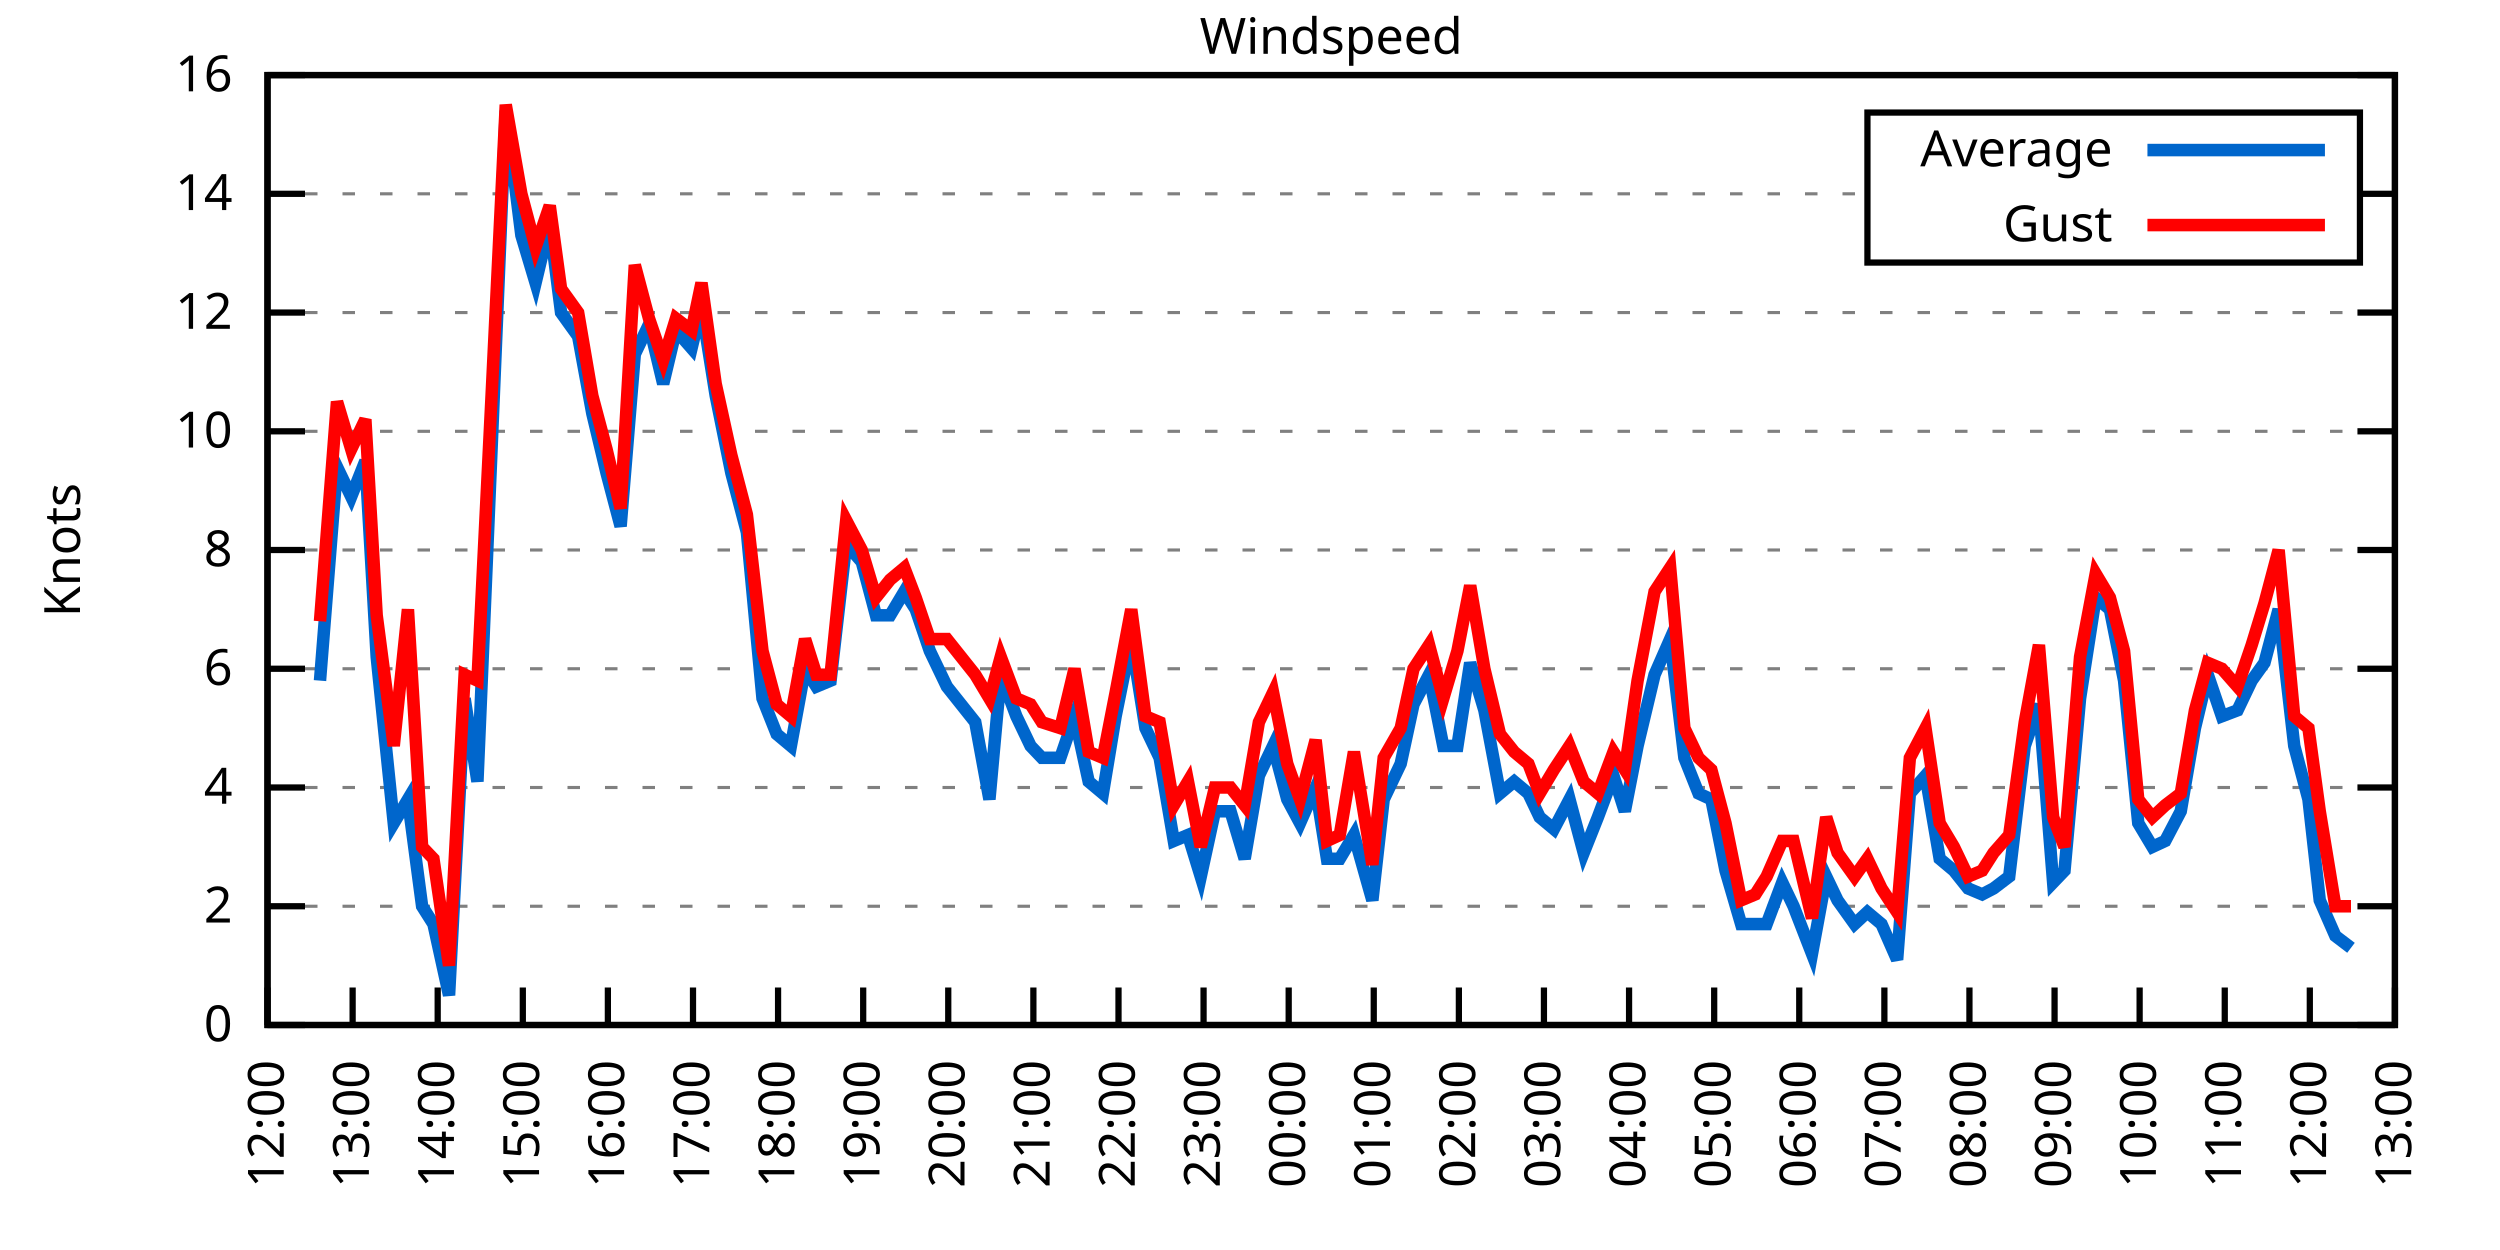
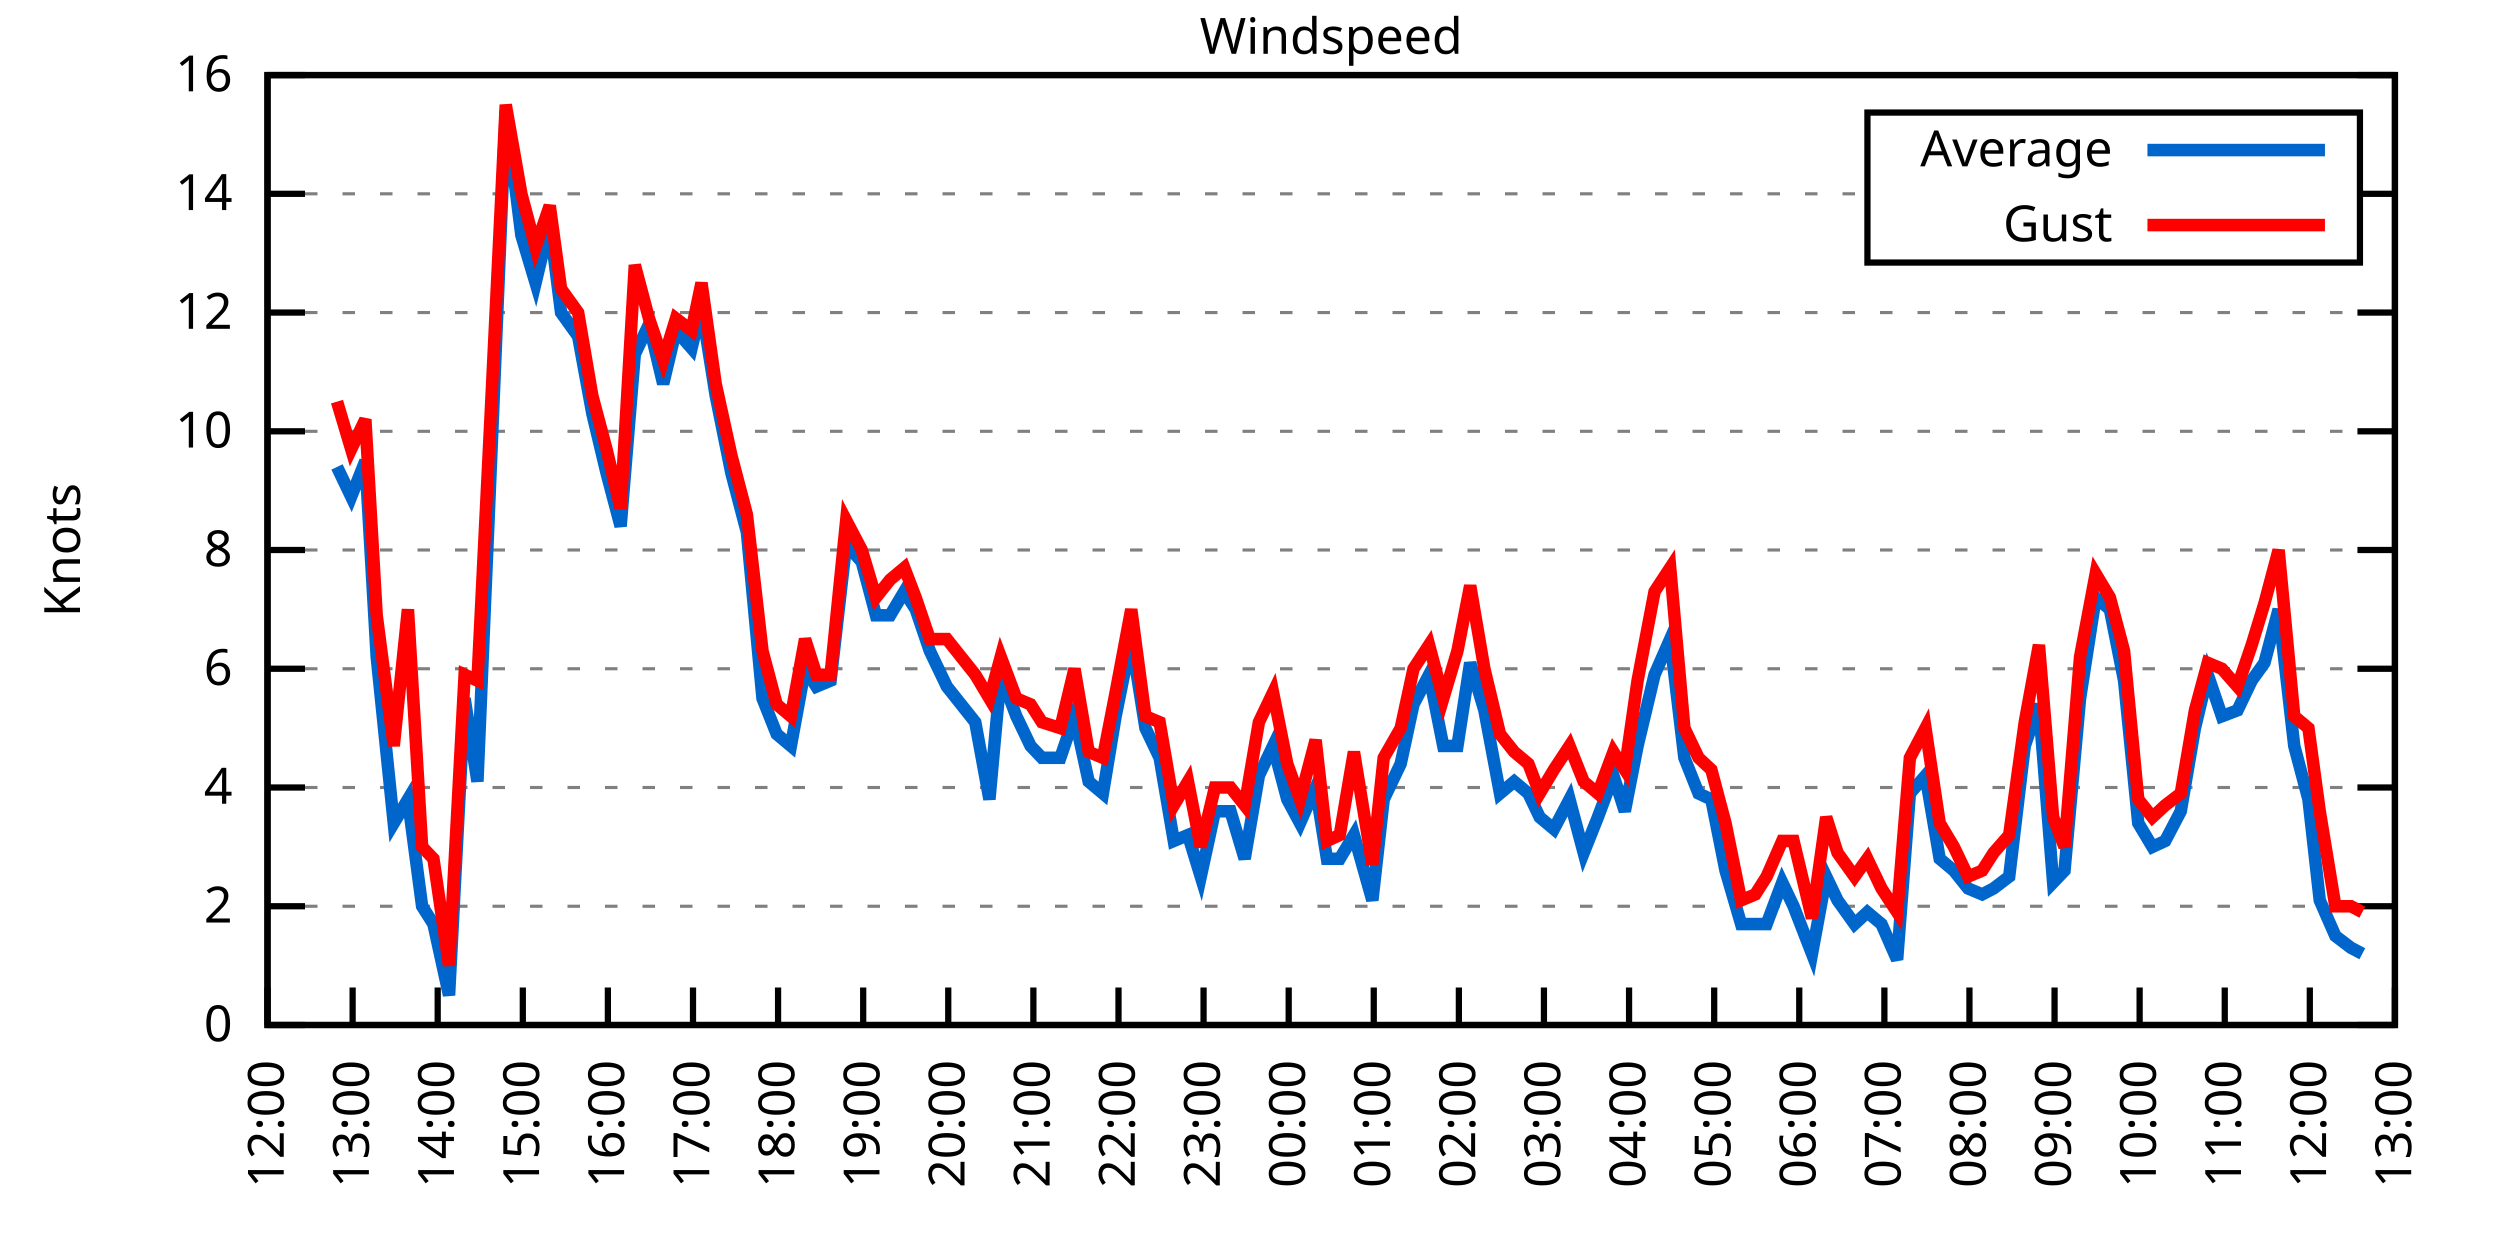
<svg xmlns="http://www.w3.org/2000/svg" xmlns:xlink="http://www.w3.org/1999/xlink" width="400" height="200" viewBox="0 0 400 200">
  <g id="gnuplot_canvas">
    <rect x="0" y="0" width="400" height="200" fill="none" />
    <defs>
      <circle id="gpDot" r="0.5" stroke-width="0.5" stroke="currentColor" />
      <path id="gpPt0" stroke-width="0.333" stroke="currentColor" d="M-1,0 h2 M0,-1 v2" />
      <path id="gpPt1" stroke-width="0.333" stroke="currentColor" d="M-1,-1 L1,1 M1,-1 L-1,1" />
      <path id="gpPt2" stroke-width="0.333" stroke="currentColor" d="M-1,0 L1,0 M0,-1 L0,1 M-1,-1 L1,1 M-1,1 L1,-1" />
      <rect id="gpPt3" stroke-width="0.333" stroke="currentColor" x="-1" y="-1" width="2" height="2" />
      <rect id="gpPt4" stroke-width="0.333" stroke="currentColor" fill="currentColor" x="-1" y="-1" width="2" height="2" />
      <circle id="gpPt5" stroke-width="0.333" stroke="currentColor" cx="0" cy="0" r="1" />
      <use xlink:href="#gpPt5" id="gpPt6" fill="currentColor" stroke="none" />
      <path id="gpPt7" stroke-width="0.333" stroke="currentColor" d="M0,-1.33 L-1.33,0.67 L1.33,0.67 z" />
      <use xlink:href="#gpPt7" id="gpPt8" fill="currentColor" stroke="none" />
      <use xlink:href="#gpPt7" id="gpPt9" stroke="currentColor" transform="rotate(180)" />
      <use xlink:href="#gpPt9" id="gpPt10" fill="currentColor" stroke="none" />
      <use xlink:href="#gpPt3" id="gpPt11" stroke="currentColor" transform="rotate(45)" />
      <use xlink:href="#gpPt11" id="gpPt12" fill="currentColor" stroke="none" />
      <path id="gpPt13" stroke-width="0.333" stroke="currentColor" d="M0,1.330 L1.265,0.411 L0.782,-1.067 L-0.782,-1.076 L-1.265,0.411 z" />
      <use xlink:href="#gpPt13" id="gpPt14" fill="currentColor" stroke="none" />
      <filter id="textbox" filterUnits="objectBoundingBox" x="0" y="0" height="1" width="1">
        <feFlood flood-color="white" flood-opacity="1" result="bgnd" />
        <feComposite in="SourceGraphic" in2="bgnd" operator="atop" />
      </filter>
      <filter id="greybox" filterUnits="objectBoundingBox" x="0" y="0" height="1" width="1">
        <feFlood flood-color="lightgrey" flood-opacity="1" result="grey" />
        <feComposite in="SourceGraphic" in2="grey" operator="atop" />
      </filter>
    </defs>
    <g fill="none" color="white" stroke="currentColor" stroke-width="1.00" stroke-linecap="butt" stroke-linejoin="miter">
</g>
    <g fill="none" color="black" stroke="currentColor" stroke-width="1.00" stroke-linecap="butt" stroke-linejoin="miter">
      <g stroke="none" shape-rendering="crispEdges">
        <polygon fill="rgb(255, 255, 255)" points="42.80,164.00 383.18,164.00 383.18,12.02 42.80,12.02 " />
      </g>
    </g>
    <g fill="none" color="black" stroke="currentColor" stroke-width="1.00" stroke-linecap="butt" stroke-linejoin="miter">
</g>
    <g fill="none" color="black" stroke="black" stroke-width="0.50" stroke-linecap="butt" stroke-linejoin="miter">
</g>
    <g fill="none" color="gray" stroke="currentColor" stroke-width="0.50" stroke-linecap="butt" stroke-linejoin="miter">
      <path stroke="gray" stroke-dasharray="2,4" class="gridline" d="M42.80,164.00 L383.19,164.00  " />
    </g>
    <g fill="none" color="gray" stroke="gray" stroke-width="1.00" stroke-linecap="butt" stroke-linejoin="miter">
</g>
    <g fill="none" color="black" stroke="currentColor" stroke-width="1.00" stroke-linecap="butt" stroke-linejoin="miter">
      <path stroke="black" d="M42.80,164.00 L48.80,164.00 M383.19,164.00 L377.19,164.00  " />
      <g transform="translate(37.20,166.60)" stroke="none" fill="black" font-family="Sans" font-size="8.00" text-anchor="end">
        <text>
          <tspan font-family="Sans"> 0</tspan>
        </text>
      </g>
    </g>
    <g fill="none" color="black" stroke="currentColor" stroke-width="1.00" stroke-linecap="butt" stroke-linejoin="miter">
</g>
    <g fill="none" color="black" stroke="black" stroke-width="0.50" stroke-linecap="butt" stroke-linejoin="miter">
</g>
    <g fill="none" color="gray" stroke="currentColor" stroke-width="0.50" stroke-linecap="butt" stroke-linejoin="miter">
      <path stroke="gray" stroke-dasharray="2,4" class="gridline" d="M42.80,145.00 L383.19,145.00  " />
    </g>
    <g fill="none" color="gray" stroke="gray" stroke-width="1.00" stroke-linecap="butt" stroke-linejoin="miter">
</g>
    <g fill="none" color="black" stroke="currentColor" stroke-width="1.00" stroke-linecap="butt" stroke-linejoin="miter">
      <path stroke="black" d="M42.80,145.00 L48.80,145.00 M383.19,145.00 L377.19,145.00  " />
      <g transform="translate(37.20,147.60)" stroke="none" fill="black" font-family="Sans" font-size="8.00" text-anchor="end">
        <text>
          <tspan font-family="Sans"> 2</tspan>
        </text>
      </g>
    </g>
    <g fill="none" color="black" stroke="currentColor" stroke-width="1.00" stroke-linecap="butt" stroke-linejoin="miter">
</g>
    <g fill="none" color="black" stroke="black" stroke-width="0.50" stroke-linecap="butt" stroke-linejoin="miter">
</g>
    <g fill="none" color="gray" stroke="currentColor" stroke-width="0.50" stroke-linecap="butt" stroke-linejoin="miter">
      <path stroke="gray" stroke-dasharray="2,4" class="gridline" d="M42.80,126.00 L383.19,126.00  " />
    </g>
    <g fill="none" color="gray" stroke="gray" stroke-width="1.00" stroke-linecap="butt" stroke-linejoin="miter">
</g>
    <g fill="none" color="black" stroke="currentColor" stroke-width="1.00" stroke-linecap="butt" stroke-linejoin="miter">
      <path stroke="black" d="M42.80,126.00 L48.80,126.00 M383.19,126.00 L377.19,126.00  " />
      <g transform="translate(37.20,128.60)" stroke="none" fill="black" font-family="Sans" font-size="8.00" text-anchor="end">
        <text>
          <tspan font-family="Sans"> 4</tspan>
        </text>
      </g>
    </g>
    <g fill="none" color="black" stroke="currentColor" stroke-width="1.00" stroke-linecap="butt" stroke-linejoin="miter">
</g>
    <g fill="none" color="black" stroke="black" stroke-width="0.50" stroke-linecap="butt" stroke-linejoin="miter">
</g>
    <g fill="none" color="gray" stroke="currentColor" stroke-width="0.50" stroke-linecap="butt" stroke-linejoin="miter">
      <path stroke="gray" stroke-dasharray="2,4" class="gridline" d="M42.80,107.00 L383.19,107.00  " />
    </g>
    <g fill="none" color="gray" stroke="gray" stroke-width="1.00" stroke-linecap="butt" stroke-linejoin="miter">
</g>
    <g fill="none" color="black" stroke="currentColor" stroke-width="1.00" stroke-linecap="butt" stroke-linejoin="miter">
      <path stroke="black" d="M42.80,107.00 L48.80,107.00 M383.19,107.00 L377.19,107.00  " />
      <g transform="translate(37.20,109.60)" stroke="none" fill="black" font-family="Sans" font-size="8.00" text-anchor="end">
        <text>
          <tspan font-family="Sans"> 6</tspan>
        </text>
      </g>
    </g>
    <g fill="none" color="black" stroke="currentColor" stroke-width="1.00" stroke-linecap="butt" stroke-linejoin="miter">
</g>
    <g fill="none" color="black" stroke="black" stroke-width="0.50" stroke-linecap="butt" stroke-linejoin="miter">
</g>
    <g fill="none" color="gray" stroke="currentColor" stroke-width="0.50" stroke-linecap="butt" stroke-linejoin="miter">
      <path stroke="gray" stroke-dasharray="2,4" class="gridline" d="M42.80,88.00 L383.19,88.00  " />
    </g>
    <g fill="none" color="gray" stroke="gray" stroke-width="1.00" stroke-linecap="butt" stroke-linejoin="miter">
</g>
    <g fill="none" color="black" stroke="currentColor" stroke-width="1.00" stroke-linecap="butt" stroke-linejoin="miter">
      <path stroke="black" d="M42.80,88.00 L48.80,88.00 M383.19,88.00 L377.19,88.00  " />
      <g transform="translate(37.20,90.60)" stroke="none" fill="black" font-family="Sans" font-size="8.00" text-anchor="end">
        <text>
          <tspan font-family="Sans"> 8</tspan>
        </text>
      </g>
    </g>
    <g fill="none" color="black" stroke="currentColor" stroke-width="1.00" stroke-linecap="butt" stroke-linejoin="miter">
</g>
    <g fill="none" color="black" stroke="black" stroke-width="0.50" stroke-linecap="butt" stroke-linejoin="miter">
</g>
    <g fill="none" color="gray" stroke="currentColor" stroke-width="0.50" stroke-linecap="butt" stroke-linejoin="miter">
      <path stroke="gray" stroke-dasharray="2,4" class="gridline" d="M42.80,69.01 L383.19,69.01  " />
    </g>
    <g fill="none" color="gray" stroke="gray" stroke-width="1.00" stroke-linecap="butt" stroke-linejoin="miter">
</g>
    <g fill="none" color="black" stroke="currentColor" stroke-width="1.00" stroke-linecap="butt" stroke-linejoin="miter">
      <path stroke="black" d="M42.80,69.01 L48.80,69.01 M383.19,69.01 L377.19,69.01  " />
      <g transform="translate(37.20,71.61)" stroke="none" fill="black" font-family="Sans" font-size="8.00" text-anchor="end">
        <text>
          <tspan font-family="Sans"> 10</tspan>
        </text>
      </g>
    </g>
    <g fill="none" color="black" stroke="currentColor" stroke-width="1.00" stroke-linecap="butt" stroke-linejoin="miter">
</g>
    <g fill="none" color="black" stroke="black" stroke-width="0.50" stroke-linecap="butt" stroke-linejoin="miter">
</g>
    <g fill="none" color="gray" stroke="currentColor" stroke-width="0.50" stroke-linecap="butt" stroke-linejoin="miter">
      <path stroke="gray" stroke-dasharray="2,4" class="gridline" d="M42.80,50.01 L383.19,50.01  " />
    </g>
    <g fill="none" color="gray" stroke="gray" stroke-width="1.00" stroke-linecap="butt" stroke-linejoin="miter">
</g>
    <g fill="none" color="black" stroke="currentColor" stroke-width="1.00" stroke-linecap="butt" stroke-linejoin="miter">
      <path stroke="black" d="M42.80,50.01 L48.80,50.01 M383.19,50.01 L377.19,50.01  " />
      <g transform="translate(37.20,52.61)" stroke="none" fill="black" font-family="Sans" font-size="8.00" text-anchor="end">
        <text>
          <tspan font-family="Sans"> 12</tspan>
        </text>
      </g>
    </g>
    <g fill="none" color="black" stroke="currentColor" stroke-width="1.00" stroke-linecap="butt" stroke-linejoin="miter">
</g>
    <g fill="none" color="black" stroke="black" stroke-width="0.50" stroke-linecap="butt" stroke-linejoin="miter">
</g>
    <g fill="none" color="gray" stroke="currentColor" stroke-width="0.50" stroke-linecap="butt" stroke-linejoin="miter">
      <path stroke="gray" stroke-dasharray="2,4" class="gridline" d="M42.80,31.01 L298.79,31.01 M377.59,31.01 L383.19,31.01  " />
    </g>
    <g fill="none" color="gray" stroke="gray" stroke-width="1.00" stroke-linecap="butt" stroke-linejoin="miter">
</g>
    <g fill="none" color="black" stroke="currentColor" stroke-width="1.00" stroke-linecap="butt" stroke-linejoin="miter">
      <path stroke="black" d="M42.80,31.01 L48.80,31.01 M383.19,31.01 L377.19,31.01  " />
      <g transform="translate(37.20,33.61)" stroke="none" fill="black" font-family="Sans" font-size="8.00" text-anchor="end">
        <text>
          <tspan font-family="Sans"> 14</tspan>
        </text>
      </g>
    </g>
    <g fill="none" color="black" stroke="currentColor" stroke-width="1.00" stroke-linecap="butt" stroke-linejoin="miter">
</g>
    <g fill="none" color="black" stroke="black" stroke-width="0.50" stroke-linecap="butt" stroke-linejoin="miter">
</g>
    <g fill="none" color="gray" stroke="currentColor" stroke-width="0.50" stroke-linecap="butt" stroke-linejoin="miter">
      <path stroke="gray" stroke-dasharray="2,4" class="gridline" d="M42.80,12.01 L383.19,12.01  " />
    </g>
    <g fill="none" color="gray" stroke="gray" stroke-width="1.00" stroke-linecap="butt" stroke-linejoin="miter">
</g>
    <g fill="none" color="black" stroke="currentColor" stroke-width="1.00" stroke-linecap="butt" stroke-linejoin="miter">
      <path stroke="black" d="M42.80,12.01 L48.80,12.01 M383.19,12.01 L377.19,12.01  " />
      <g transform="translate(37.20,14.61)" stroke="none" fill="black" font-family="Sans" font-size="8.00" text-anchor="end">
        <text>
          <tspan font-family="Sans"> 16</tspan>
        </text>
      </g>
    </g>
    <g fill="none" color="black" stroke="currentColor" stroke-width="1.00" stroke-linecap="butt" stroke-linejoin="miter">
      <path stroke="black" d="M42.80,164.00 L42.80,158.00  " />
      <g transform="translate(45.40,169.60) rotate(270.00)" stroke="none" fill="black" font-family="Sans" font-size="8.00" text-anchor="end">
        <text>
          <tspan font-family="Sans">12:00</tspan>
        </text>
      </g>
    </g>
    <g fill="none" color="black" stroke="currentColor" stroke-width="1.00" stroke-linecap="butt" stroke-linejoin="miter">
      <path stroke="black" d="M56.42,164.00 L56.42,158.00  " />
      <g transform="translate(59.02,169.60) rotate(270.00)" stroke="none" fill="black" font-family="Sans" font-size="8.00" text-anchor="end">
        <text>
          <tspan font-family="Sans">13:00</tspan>
        </text>
      </g>
    </g>
    <g fill="none" color="black" stroke="currentColor" stroke-width="1.00" stroke-linecap="butt" stroke-linejoin="miter">
      <path stroke="black" d="M70.03,164.00 L70.03,158.00  " />
      <g transform="translate(72.63,169.60) rotate(270.00)" stroke="none" fill="black" font-family="Sans" font-size="8.00" text-anchor="end">
        <text>
          <tspan font-family="Sans">14:00</tspan>
        </text>
      </g>
    </g>
    <g fill="none" color="black" stroke="currentColor" stroke-width="1.00" stroke-linecap="butt" stroke-linejoin="miter">
      <path stroke="black" d="M83.65,164.00 L83.65,158.00  " />
      <g transform="translate(86.25,169.60) rotate(270.00)" stroke="none" fill="black" font-family="Sans" font-size="8.00" text-anchor="end">
        <text>
          <tspan font-family="Sans">15:00</tspan>
        </text>
      </g>
    </g>
    <g fill="none" color="black" stroke="currentColor" stroke-width="1.00" stroke-linecap="butt" stroke-linejoin="miter">
      <path stroke="black" d="M97.26,164.00 L97.26,158.00  " />
      <g transform="translate(99.86,169.60) rotate(270.00)" stroke="none" fill="black" font-family="Sans" font-size="8.00" text-anchor="end">
        <text>
          <tspan font-family="Sans">16:00</tspan>
        </text>
      </g>
    </g>
    <g fill="none" color="black" stroke="currentColor" stroke-width="1.00" stroke-linecap="butt" stroke-linejoin="miter">
      <path stroke="black" d="M110.88,164.00 L110.88,158.00  " />
      <g transform="translate(113.48,169.60) rotate(270.00)" stroke="none" fill="black" font-family="Sans" font-size="8.00" text-anchor="end">
        <text>
          <tspan font-family="Sans">17:00</tspan>
        </text>
      </g>
    </g>
    <g fill="none" color="black" stroke="currentColor" stroke-width="1.00" stroke-linecap="butt" stroke-linejoin="miter">
      <path stroke="black" d="M124.49,164.00 L124.49,158.00  " />
      <g transform="translate(127.09,169.60) rotate(270.00)" stroke="none" fill="black" font-family="Sans" font-size="8.00" text-anchor="end">
        <text>
          <tspan font-family="Sans">18:00</tspan>
        </text>
      </g>
    </g>
    <g fill="none" color="black" stroke="currentColor" stroke-width="1.00" stroke-linecap="butt" stroke-linejoin="miter">
      <path stroke="black" d="M138.11,164.00 L138.11,158.00  " />
      <g transform="translate(140.71,169.60) rotate(270.00)" stroke="none" fill="black" font-family="Sans" font-size="8.00" text-anchor="end">
        <text>
          <tspan font-family="Sans">19:00</tspan>
        </text>
      </g>
    </g>
    <g fill="none" color="black" stroke="currentColor" stroke-width="1.00" stroke-linecap="butt" stroke-linejoin="miter">
      <path stroke="black" d="M151.72,164.00 L151.72,158.00  " />
      <g transform="translate(154.32,169.60) rotate(270.00)" stroke="none" fill="black" font-family="Sans" font-size="8.00" text-anchor="end">
        <text>
          <tspan font-family="Sans">20:00</tspan>
        </text>
      </g>
    </g>
    <g fill="none" color="black" stroke="currentColor" stroke-width="1.00" stroke-linecap="butt" stroke-linejoin="miter">
      <path stroke="black" d="M165.34,164.00 L165.34,158.00  " />
      <g transform="translate(167.94,169.60) rotate(270.00)" stroke="none" fill="black" font-family="Sans" font-size="8.00" text-anchor="end">
        <text>
          <tspan font-family="Sans">21:00</tspan>
        </text>
      </g>
    </g>
    <g fill="none" color="black" stroke="currentColor" stroke-width="1.00" stroke-linecap="butt" stroke-linejoin="miter">
      <path stroke="black" d="M178.96,164.00 L178.96,158.00  " />
      <g transform="translate(181.56,169.60) rotate(270.00)" stroke="none" fill="black" font-family="Sans" font-size="8.00" text-anchor="end">
        <text>
          <tspan font-family="Sans">22:00</tspan>
        </text>
      </g>
    </g>
    <g fill="none" color="black" stroke="currentColor" stroke-width="1.00" stroke-linecap="butt" stroke-linejoin="miter">
      <path stroke="black" d="M192.57,164.00 L192.57,158.00  " />
      <g transform="translate(195.17,169.60) rotate(270.00)" stroke="none" fill="black" font-family="Sans" font-size="8.00" text-anchor="end">
        <text>
          <tspan font-family="Sans">23:00</tspan>
        </text>
      </g>
    </g>
    <g fill="none" color="black" stroke="currentColor" stroke-width="1.00" stroke-linecap="butt" stroke-linejoin="miter">
      <path stroke="black" d="M206.19,164.00 L206.19,158.00  " />
      <g transform="translate(208.79,169.60) rotate(270.00)" stroke="none" fill="black" font-family="Sans" font-size="8.00" text-anchor="end">
        <text>
          <tspan font-family="Sans">00:00</tspan>
        </text>
      </g>
    </g>
    <g fill="none" color="black" stroke="currentColor" stroke-width="1.00" stroke-linecap="butt" stroke-linejoin="miter">
      <path stroke="black" d="M219.80,164.00 L219.80,158.00  " />
      <g transform="translate(222.40,169.60) rotate(270.00)" stroke="none" fill="black" font-family="Sans" font-size="8.00" text-anchor="end">
        <text>
          <tspan font-family="Sans">01:00</tspan>
        </text>
      </g>
    </g>
    <g fill="none" color="black" stroke="currentColor" stroke-width="1.00" stroke-linecap="butt" stroke-linejoin="miter">
      <path stroke="black" d="M233.42,164.00 L233.42,158.00  " />
      <g transform="translate(236.02,169.60) rotate(270.00)" stroke="none" fill="black" font-family="Sans" font-size="8.00" text-anchor="end">
        <text>
          <tspan font-family="Sans">02:00</tspan>
        </text>
      </g>
    </g>
    <g fill="none" color="black" stroke="currentColor" stroke-width="1.00" stroke-linecap="butt" stroke-linejoin="miter">
      <path stroke="black" d="M247.03,164.00 L247.03,158.00  " />
      <g transform="translate(249.63,169.60) rotate(270.00)" stroke="none" fill="black" font-family="Sans" font-size="8.00" text-anchor="end">
        <text>
          <tspan font-family="Sans">03:00</tspan>
        </text>
      </g>
    </g>
    <g fill="none" color="black" stroke="currentColor" stroke-width="1.00" stroke-linecap="butt" stroke-linejoin="miter">
      <path stroke="black" d="M260.65,164.00 L260.65,158.00  " />
      <g transform="translate(263.25,169.60) rotate(270.00)" stroke="none" fill="black" font-family="Sans" font-size="8.00" text-anchor="end">
        <text>
          <tspan font-family="Sans">04:00</tspan>
        </text>
      </g>
    </g>
    <g fill="none" color="black" stroke="currentColor" stroke-width="1.00" stroke-linecap="butt" stroke-linejoin="miter">
      <path stroke="black" d="M274.27,164.00 L274.27,158.00  " />
      <g transform="translate(276.87,169.60) rotate(270.00)" stroke="none" fill="black" font-family="Sans" font-size="8.00" text-anchor="end">
        <text>
          <tspan font-family="Sans">05:00</tspan>
        </text>
      </g>
    </g>
    <g fill="none" color="black" stroke="currentColor" stroke-width="1.00" stroke-linecap="butt" stroke-linejoin="miter">
      <path stroke="black" d="M287.88,164.00 L287.88,158.00  " />
      <g transform="translate(290.48,169.60) rotate(270.00)" stroke="none" fill="black" font-family="Sans" font-size="8.00" text-anchor="end">
        <text>
          <tspan font-family="Sans">06:00</tspan>
        </text>
      </g>
    </g>
    <g fill="none" color="black" stroke="currentColor" stroke-width="1.00" stroke-linecap="butt" stroke-linejoin="miter">
      <path stroke="black" d="M301.50,164.00 L301.50,158.00  " />
      <g transform="translate(304.10,169.60) rotate(270.00)" stroke="none" fill="black" font-family="Sans" font-size="8.00" text-anchor="end">
        <text>
          <tspan font-family="Sans">07:00</tspan>
        </text>
      </g>
    </g>
    <g fill="none" color="black" stroke="currentColor" stroke-width="1.00" stroke-linecap="butt" stroke-linejoin="miter">
      <path stroke="black" d="M315.11,164.00 L315.11,158.00  " />
      <g transform="translate(317.71,169.60) rotate(270.00)" stroke="none" fill="black" font-family="Sans" font-size="8.00" text-anchor="end">
        <text>
          <tspan font-family="Sans">08:00</tspan>
        </text>
      </g>
    </g>
    <g fill="none" color="black" stroke="currentColor" stroke-width="1.00" stroke-linecap="butt" stroke-linejoin="miter">
      <path stroke="black" d="M328.73,164.00 L328.73,158.00  " />
      <g transform="translate(331.33,169.60) rotate(270.00)" stroke="none" fill="black" font-family="Sans" font-size="8.00" text-anchor="end">
        <text>
          <tspan font-family="Sans">09:00</tspan>
        </text>
      </g>
    </g>
    <g fill="none" color="black" stroke="currentColor" stroke-width="1.00" stroke-linecap="butt" stroke-linejoin="miter">
      <path stroke="black" d="M342.34,164.00 L342.34,158.00  " />
      <g transform="translate(344.94,169.60) rotate(270.00)" stroke="none" fill="black" font-family="Sans" font-size="8.00" text-anchor="end">
        <text>
          <tspan font-family="Sans">10:00</tspan>
        </text>
      </g>
    </g>
    <g fill="none" color="black" stroke="currentColor" stroke-width="1.00" stroke-linecap="butt" stroke-linejoin="miter">
      <path stroke="black" d="M355.96,164.00 L355.96,158.00  " />
      <g transform="translate(358.56,169.60) rotate(270.00)" stroke="none" fill="black" font-family="Sans" font-size="8.00" text-anchor="end">
        <text>
          <tspan font-family="Sans">11:00</tspan>
        </text>
      </g>
    </g>
    <g fill="none" color="black" stroke="currentColor" stroke-width="1.00" stroke-linecap="butt" stroke-linejoin="miter">
      <path stroke="black" d="M369.57,164.00 L369.57,158.00  " />
      <g transform="translate(372.17,169.60) rotate(270.00)" stroke="none" fill="black" font-family="Sans" font-size="8.00" text-anchor="end">
        <text>
          <tspan font-family="Sans">12:00</tspan>
        </text>
      </g>
    </g>
    <g fill="none" color="black" stroke="currentColor" stroke-width="1.00" stroke-linecap="butt" stroke-linejoin="miter">
      <path stroke="black" d="M383.19,164.00 L383.19,158.00  " />
      <g transform="translate(385.79,169.60) rotate(270.00)" stroke="none" fill="black" font-family="Sans" font-size="8.00" text-anchor="end">
        <text>
          <tspan font-family="Sans">13:00</tspan>
        </text>
      </g>
    </g>
    <g fill="none" color="black" stroke="currentColor" stroke-width="1.00" stroke-linecap="butt" stroke-linejoin="miter">
</g>
    <g fill="none" color="black" stroke="currentColor" stroke-width="1.00" stroke-linecap="butt" stroke-linejoin="miter">
      <path stroke="black" d="M42.80,12.01 L42.80,164.00 L383.19,164.00 L383.19,12.01 L42.80,12.01 Z  " />
    </g>
    <g fill="none" color="black" stroke="currentColor" stroke-width="1.00" stroke-linecap="butt" stroke-linejoin="miter">
</g>
    <g fill="none" color="black" stroke="currentColor" stroke-width="1.00" stroke-linecap="butt" stroke-linejoin="miter">
      <path stroke="black" d="M298.79,42.01 L298.79,18.01 L377.59,18.01 L377.59,42.01 L298.79,42.01 Z  " />
    </g>
    <g id="Windspeed_plot_1">
      <g fill="none" color="white" stroke="black" stroke-width="2.00" stroke-linecap="butt" stroke-linejoin="miter">
</g>
      <g fill="none" color="black" stroke="currentColor" stroke-width="2.00" stroke-linecap="butt" stroke-linejoin="miter">
        <g transform="translate(337.99,26.61)" stroke="none" fill="black" font-family="Sans" font-size="8.00" text-anchor="end">
          <text>
            <tspan font-family="Sans">Average</tspan>
          </text>
        </g>
      </g>
      <g fill="none" color="black" stroke="currentColor" stroke-width="2.00" stroke-linecap="butt" stroke-linejoin="miter">
-         <path stroke="rgb(  0, 102, 204)" d="M343.59,24.01 L371.99,24.01 M51.20,108.90 L53.92,74.71 L56.19,79.46 L58.46,73.76 L60.27,105.10 L63.00,131.70   L65.27,127.90 L67.54,145.00 L69.35,147.85 L71.85,159.25 L74.34,111.75 L76.39,125.05 L78.65,71.86 L80.92,17.71   L83.42,37.66 L85.69,45.26 L87.96,35.76 L89.77,50.01 L92.50,53.81 L94.77,66.16 L97.04,75.66 L99.30,84.21   L101.57,56.66 L103.84,51.91 L106.11,61.41 L108.15,52.86 L110.65,55.71 L112.24,49.06 L114.51,63.31 L117.01,75.66   L119.50,85.16 L122.00,111.75 L124.27,117.45 L126.54,119.35 L128.81,107.00 L130.62,109.85 L132.89,108.90 L135.39,87.06   L137.88,89.90 L140.15,98.45 L142.42,98.45 L144.69,94.65 L146.51,97.50 L148.77,104.15 L151.50,109.85 L156.04,115.55   L158.31,127.90 L160.12,107.95 L162.62,114.60 L164.89,119.35 L166.70,121.25 L169.65,121.25 L171.92,114.60 L174.19,125.05   L176.46,126.95 L178.50,114.60 L181.00,102.25 L183.27,116.50 L185.54,121.25 L187.81,134.55 L190.08,133.60 L192.12,140.25   L194.39,129.80 L196.88,129.80 L199.15,137.40 L201.42,124.10 L203.69,119.35 L205.96,127.90 L208.00,131.70 L210.50,126.00   L212.31,137.40 L214.36,137.40 L216.63,133.60 L219.58,144.05 L221.39,127.90 L224.11,122.20 L226.16,112.70 L228.65,107.95   L230.92,119.35 L233.19,119.35 L235.23,106.05 L237.50,113.65 L240.00,126.95 L242.27,125.05 L244.54,126.95 L246.35,130.75   L248.62,132.65 L251.12,127.90 L253.39,136.45 L255.66,130.75 L258.15,124.10 L259.97,129.80 L262.01,119.35 L264.73,107.95   L267.23,102.25 L269.50,121.25 L271.77,126.95 L273.81,127.90 L276.08,139.30 L278.58,147.85 L280.85,147.85 L282.66,147.85   L285.16,141.20 L286.97,145.00 L289.92,152.60 L292.19,140.25 L294.01,144.05 L296.73,147.85 L298.77,145.95 L301.04,147.85   L303.54,153.55 L305.58,126.95 L308.08,124.10 L310.35,137.40 L312.62,139.30 L314.89,142.15 L317.15,143.10 L318.97,142.15   L321.47,140.25 L323.96,119.35 L326.23,112.70 L328.50,141.20 L330.32,139.30 L332.81,111.75 L335.31,95.60 L337.58,97.50   L339.85,108.90 L342.12,131.70 L344.39,135.50 L346.43,134.55 L348.92,129.80 L351.19,116.50 L353.24,107.95 L355.50,114.60   L358.00,113.65 L360.27,108.90 L362.31,106.05 L364.58,97.50 L367.08,119.35 L369.35,127.90 L371.16,144.05 L373.66,149.75   L376.16,151.65  " />
+         <path stroke="rgb(  0, 102, 204)" d="M343.59,24.01 L371.99,24.01 M53.92,74.71 L56.19,79.46 L58.46,73.76 L60.27,105.10 L63.00,131.70 L65.27,127.90   L67.54,145.00 L69.35,147.85 L71.85,159.25 L74.34,111.75 L76.39,125.05 L78.65,71.86 L80.92,17.71 L83.42,37.66   L85.69,45.26 L87.96,35.76 L89.77,50.01 L92.50,53.81 L94.77,66.16 L97.04,75.66 L99.30,84.21 L101.57,56.66   L103.84,51.91 L106.11,61.41 L108.15,52.86 L110.65,55.71 L112.24,49.06 L114.51,63.31 L117.01,75.66 L119.50,85.16   L122.00,111.75 L124.27,117.45 L126.54,119.35 L128.81,107.00 L130.62,109.85 L132.89,108.90 L135.39,87.06 L137.88,89.90   L140.15,98.45 L142.42,98.45 L144.69,94.65 L146.51,97.50 L148.77,104.15 L151.50,109.85 L156.04,115.55 L158.31,127.90   L160.12,107.95 L162.62,114.60 L164.89,119.35 L166.70,121.25 L169.65,121.25 L171.92,114.60 L174.19,125.05 L176.46,126.95   L178.50,114.60 L181.00,102.25 L183.27,116.50 L185.54,121.25 L187.81,134.55 L190.08,133.60 L192.12,140.25 L194.39,129.80   L196.88,129.80 L199.15,137.40 L201.42,124.10 L203.69,119.35 L205.96,127.90 L208.00,131.70 L210.50,126.00 L212.31,137.40   L214.36,137.40 L216.63,133.60 L219.58,144.05 L221.39,127.90 L224.11,122.20 L226.16,112.70 L228.65,107.95 L230.92,119.35   L233.19,119.35 L235.23,106.05 L237.50,113.65 L240.00,126.95 L242.27,125.05 L244.54,126.95 L246.35,130.75 L248.62,132.65   L251.12,127.90 L253.39,136.45 L255.66,130.75 L258.15,124.10 L259.97,129.80 L262.01,119.35 L264.73,107.95 L267.23,102.25   L269.50,121.25 L271.77,126.95 L273.81,127.90 L276.08,139.30 L278.58,147.85 L280.85,147.85 L282.66,147.85 L285.16,141.20   L286.97,145.00 L289.92,152.60 L292.19,140.25 L294.01,144.05 L296.73,147.85 L298.77,145.95 L301.04,147.85 L303.54,153.55   L305.58,126.95 L308.08,124.10 L310.35,137.40 L312.62,139.30 L314.89,142.15 L317.15,143.10 L318.97,142.15 L321.47,140.25   L323.96,119.35 L326.23,112.70 L328.50,141.20 L330.32,139.30 L332.81,111.75 L335.31,95.60 L337.58,97.50 L339.85,108.90   L342.12,131.70 L344.39,135.50 L346.43,134.55 L348.92,129.80 L351.19,116.50 L353.24,107.95 L355.50,114.60 L358.00,113.65   L360.27,108.90 L362.31,106.05 L364.58,97.50 L367.08,119.35 L369.35,127.90 L371.16,144.05 L373.66,149.75 L376.16,151.65   L377.97,152.60  " />
      </g>
    </g>
    <g id="Windspeed_plot_2">
      <g fill="none" color="black" stroke="currentColor" stroke-width="2.00" stroke-linecap="butt" stroke-linejoin="miter">
        <g transform="translate(337.99,38.61)" stroke="none" fill="black" font-family="Sans" font-size="8.00" text-anchor="end">
          <text>
            <tspan font-family="Sans">Gust</tspan>
          </text>
        </g>
      </g>
      <g fill="none" color="black" stroke="currentColor" stroke-width="2.00" stroke-linecap="butt" stroke-linejoin="miter">
-         <path stroke="rgb(255,   0,   0)" d="M343.59,36.01 L371.99,36.01 M51.20,99.40 L53.92,64.26 L56.19,71.86 L58.46,67.11 L60.27,98.45 L63.00,119.35   L65.27,97.50 L67.54,135.50 L69.35,137.40 L71.85,154.50 L74.34,107.95 L76.39,108.90 L78.65,63.31 L80.92,16.76   L83.42,31.01 L85.69,39.56 L87.96,32.91 L89.77,46.21 L92.50,50.01 L94.77,63.31 L97.04,71.86 L99.30,81.36   L101.57,42.41 L103.84,50.96 L106.11,57.61 L108.15,50.96 L110.65,52.86 L112.24,45.26 L114.51,61.41 L117.01,72.81   L119.50,82.31 L122.00,104.15 L124.27,112.70 L126.54,114.60 L128.81,102.25 L130.62,107.95 L132.89,107.95 L135.39,83.26   L137.88,88.00 L140.15,95.60 L142.42,92.75 L144.69,90.85 L146.51,95.60 L148.77,102.25 L151.50,102.25 L156.04,107.95   L158.31,111.75 L160.12,105.10 L162.62,111.75 L164.89,112.70 L166.70,115.55 L169.65,116.50 L171.92,107.00 L174.19,120.30   L176.46,121.25 L178.50,110.80 L181.00,97.50 L183.27,114.60 L185.54,115.55 L187.81,128.85 L190.08,125.05 L192.12,135.50   L194.39,126.00 L196.88,126.00 L199.15,128.85 L201.42,115.55 L203.69,110.80 L205.96,122.20 L208.00,127.90 L210.50,118.40   L212.31,134.55 L214.36,133.60 L216.63,120.30 L219.58,138.35 L221.39,121.25 L224.11,116.50 L226.16,107.00 L228.65,103.20   L230.92,111.75 L233.19,104.15 L235.23,93.70 L237.50,107.00 L240.00,117.45 L242.27,120.30 L244.54,122.20 L246.35,126.95   L248.62,123.15 L251.12,119.35 L253.39,125.05 L255.66,126.95 L258.15,120.30 L259.97,123.15 L262.01,108.90 L264.73,94.65   L267.23,90.85 L269.50,116.50 L271.77,121.25 L273.81,123.15 L276.08,131.70 L278.58,144.05 L280.85,143.10 L282.66,140.25   L285.16,134.55 L286.97,134.55 L289.92,146.90 L292.19,130.75 L294.01,136.45 L296.73,140.25 L298.77,137.40 L301.04,142.15   L303.54,145.95 L305.58,121.25 L308.08,116.50 L310.35,131.70 L312.62,135.50 L314.89,140.25 L317.15,139.30 L318.97,136.45   L321.47,133.60 L323.96,115.55 L326.23,103.20 L328.50,130.75 L330.32,135.50 L332.81,105.10 L335.31,91.80 L337.58,95.60   L339.85,104.15 L342.12,127.90 L344.39,130.75 L346.43,128.85 L348.92,126.95 L351.19,113.65 L353.24,106.05 L355.50,107.00   L358.00,109.85 L360.27,103.20 L362.31,96.55 L364.58,88.00 L367.08,114.60 L369.35,116.50 L371.16,129.80 L373.66,145.00   L376.16,145.00  " />
+         <path stroke="rgb(255,   0,   0)" d="M343.59,36.01 L371.99,36.01 M53.92,64.26 L56.19,71.86 L58.46,67.11 L60.27,98.45 L63.00,119.35 L65.27,97.50   L67.54,135.50 L69.35,137.40 L71.85,154.50 L74.34,107.95 L76.39,108.90 L78.65,63.31 L80.92,16.76 L83.42,31.01   L85.69,39.56 L87.96,32.91 L89.77,46.21 L92.50,50.01 L94.77,63.31 L97.04,71.86 L99.30,81.36 L101.57,42.41   L103.84,50.96 L106.11,57.61 L108.15,50.96 L110.65,52.86 L112.24,45.26 L114.51,61.41 L117.01,72.81 L119.50,82.31   L122.00,104.15 L124.27,112.70 L126.54,114.60 L128.81,102.25 L130.62,107.95 L132.89,107.95 L135.39,83.26 L137.88,88.00   L140.15,95.60 L142.42,92.75 L144.69,90.85 L146.51,95.60 L148.77,102.25 L151.50,102.25 L156.04,107.95 L158.31,111.75   L160.12,105.10 L162.62,111.75 L164.89,112.70 L166.70,115.55 L169.65,116.50 L171.92,107.00 L174.19,120.30 L176.46,121.25   L178.50,110.80 L181.00,97.50 L183.27,114.60 L185.54,115.55 L187.81,128.85 L190.08,125.05 L192.12,135.50 L194.39,126.00   L196.88,126.00 L199.15,128.85 L201.42,115.55 L203.69,110.80 L205.96,122.20 L208.00,127.90 L210.50,118.40 L212.31,134.55   L214.36,133.60 L216.63,120.30 L219.58,138.35 L221.39,121.25 L224.11,116.50 L226.16,107.00 L228.65,103.20 L230.92,111.75   L233.19,104.15 L235.23,93.70 L237.50,107.00 L240.00,117.45 L242.27,120.30 L244.54,122.20 L246.35,126.95 L248.62,123.15   L251.12,119.35 L253.39,125.05 L255.66,126.95 L258.15,120.30 L259.97,123.15 L262.01,108.90 L264.73,94.65 L267.23,90.85   L269.50,116.50 L271.77,121.25 L273.81,123.15 L276.08,131.70 L278.58,144.05 L280.85,143.10 L282.66,140.25 L285.16,134.55   L286.97,134.55 L289.92,146.90 L292.19,130.75 L294.01,136.45 L296.73,140.25 L298.77,137.40 L301.04,142.15 L303.54,145.95   L305.58,121.25 L308.08,116.50 L310.35,131.70 L312.62,135.50 L314.89,140.25 L317.15,139.30 L318.97,136.45 L321.47,133.60   L323.96,115.55 L326.23,103.20 L328.50,130.75 L330.32,135.50 L332.81,105.10 L335.31,91.80 L337.58,95.60 L339.85,104.15   L342.12,127.90 L344.39,130.75 L346.43,128.85 L348.92,126.95 L351.19,113.65 L353.24,106.05 L355.50,107.00 L358.00,109.85   L360.27,103.20 L362.31,96.55 L364.58,88.00 L367.08,114.60 L369.35,116.50 L371.16,129.80 L373.66,145.00 L376.16,145.00   L377.97,145.95  " />
      </g>
    </g>
    <g fill="none" color="black" stroke="currentColor" stroke-width="2.00" stroke-linecap="butt" stroke-linejoin="miter">
</g>
    <g fill="none" color="black" stroke="black" stroke-width="1.00" stroke-linecap="butt" stroke-linejoin="miter">
</g>
    <g fill="none" color="black" stroke="currentColor" stroke-width="1.00" stroke-linecap="butt" stroke-linejoin="miter">
      <path stroke="black" d="M42.80,12.01 L42.80,164.00 L383.19,164.00 L383.19,12.01 L42.80,12.01 Z  " />
      <g transform="translate(12.80,88.01) rotate(270.00)" stroke="none" fill="black" font-family="Sans" font-size="8.00" text-anchor="middle">
        <text>
          <tspan font-family="Sans">Knots</tspan>
        </text>
      </g>
    </g>
    <g fill="none" color="black" stroke="currentColor" stroke-width="1.00" stroke-linecap="butt" stroke-linejoin="miter">
</g>
    <g fill="none" color="black" stroke="currentColor" stroke-width="1.00" stroke-linecap="butt" stroke-linejoin="miter">
      <g transform="translate(212.99,8.61)" stroke="none" fill="black" font-family="Sans" font-size="8.00" text-anchor="middle">
        <text>
          <tspan font-family="Sans">Windspeed</tspan>
        </text>
      </g>
    </g>
    <g fill="none" color="black" stroke="currentColor" stroke-width="1.00" stroke-linecap="butt" stroke-linejoin="miter">
</g>
  </g>
</svg>
